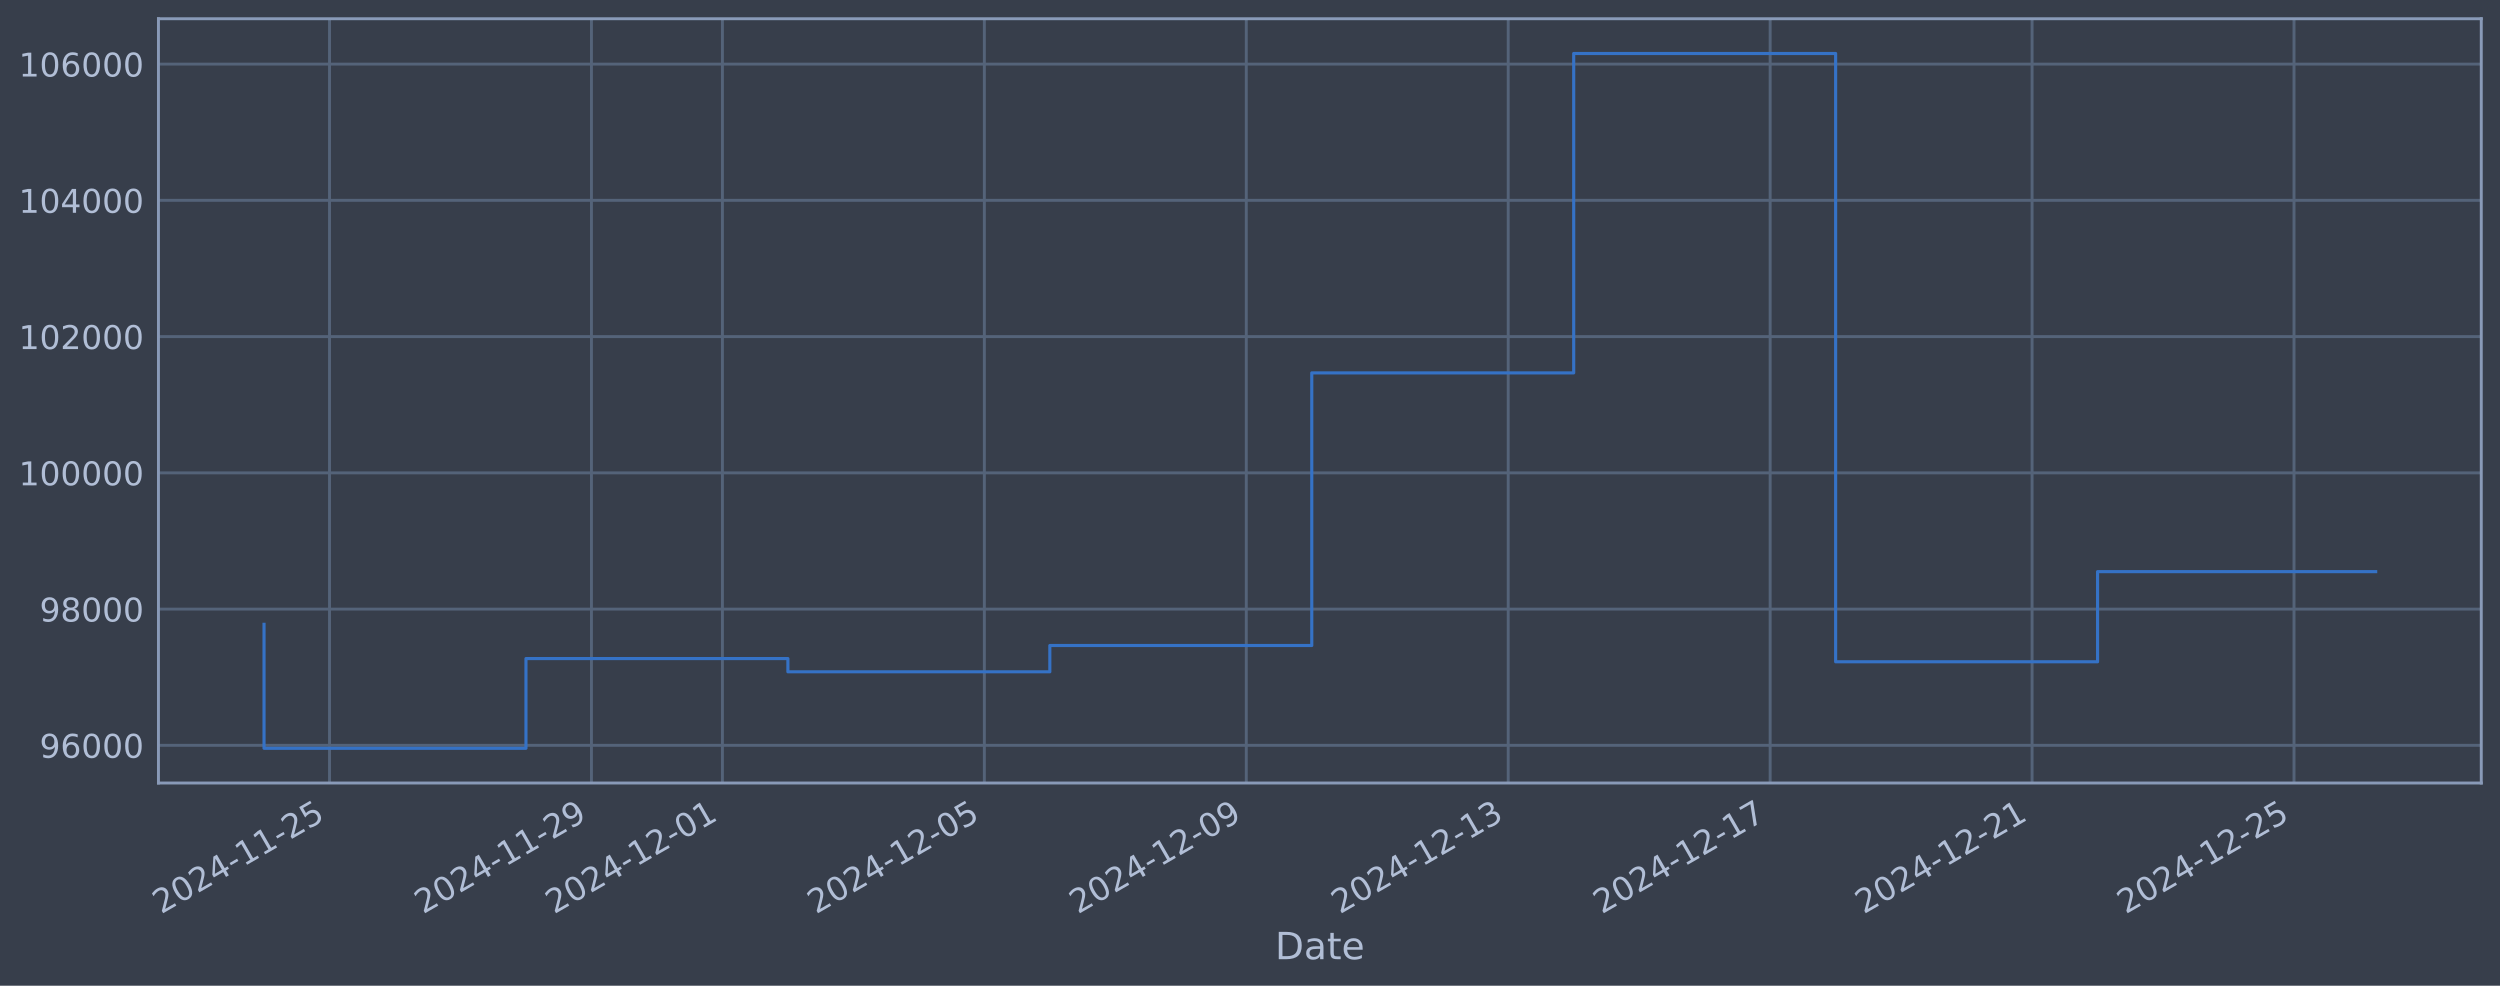
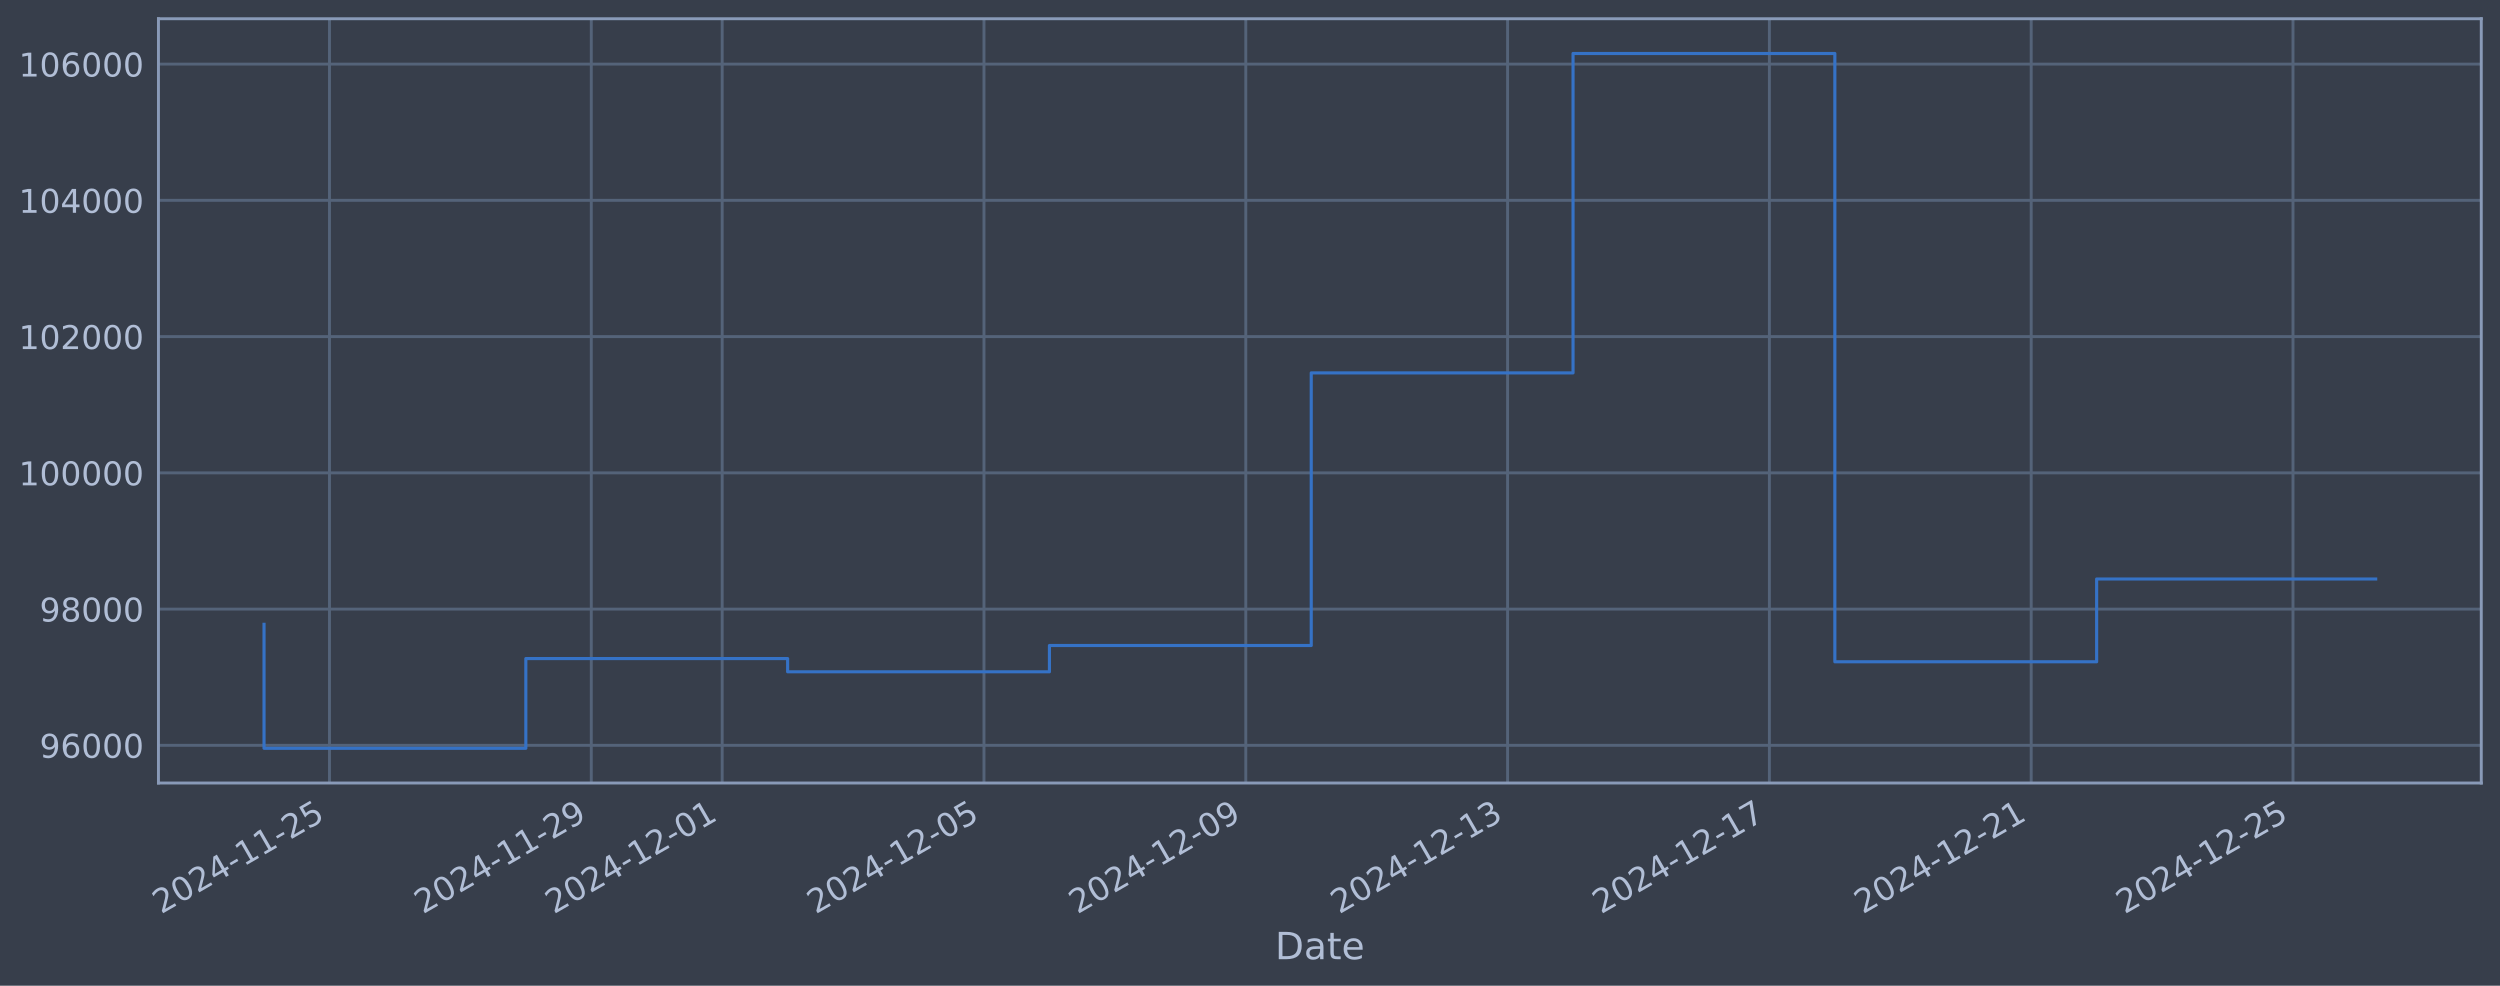
<svg xmlns="http://www.w3.org/2000/svg" xmlns:xlink="http://www.w3.org/1999/xlink" width="960.9pt" height="378.87pt" viewBox="0 0 960.9 378.87" version="1.1">
  <defs>
    <style type="text/css">*{stroke-linejoin: round; stroke-linecap: butt}</style>
  </defs>
  <g id="figure_1">
    <g id="patch_1">
      <path d="M 0 378.87  L 960.9 378.87  L 960.9 0  L 0 0  z " style="fill: #373e4b" />
    </g>
    <g id="axes_1">
      <g id="patch_2">
        <path d="M 60.901 300.96  L 953.701 300.96  L 953.701 7.2  L 60.901 7.2  z " style="fill: #373e4b" />
      </g>
      <g id="matplotlib.axis_1">
        <g id="xtick_1">
          <g id="line2d_1">
-             <path d="M 126.652 300.96  L 126.652 7.2  " clip-path="url(#pb5b17bfcbf)" style="fill: none; stroke: #546379; stroke-width: 1.12; stroke-linecap: square" />
+             <path d="M 126.639 300.96  L 126.639 7.2  " clip-path="url(#p87e6caf9e1)" style="fill: none; stroke: #546379; stroke-width: 1.12; stroke-linecap: square" />
          </g>
          <g id="line2d_2" />
          <g id="text_1">
-             <g style="fill: #b1bed6" transform="translate(61.92602 351.4642) rotate(-30) scale(0.126 -0.126)">
+             <g style="fill: #b1bed6" transform="translate(61.91338 351.4642) rotate(-30) scale(0.126 -0.126)">
              <defs>
                <path id="DejaVuSans-32" d="M 1228 531  L 3431 531  L 3431 0  L 469 0  L 469 531  Q 828 903 1448 1529  Q 2069 2156 2228 2338  Q 2531 2678 2651 2914  Q 2772 3150 2772 3378  Q 2772 3750 2511 3984  Q 2250 4219 1831 4219  Q 1534 4219 1204 4116  Q 875 4013 500 3803  L 500 4441  Q 881 4594 1212 4672  Q 1544 4750 1819 4750  Q 2544 4750 2975 4387  Q 3406 4025 3406 3419  Q 3406 3131 3298 2873  Q 3191 2616 2906 2266  Q 2828 2175 2409 1742  Q 1991 1309 1228 531  z " transform="scale(0.015625)" />
                <path id="DejaVuSans-30" d="M 2034 4250  Q 1547 4250 1301 3770  Q 1056 3291 1056 2328  Q 1056 1369 1301 889  Q 1547 409 2034 409  Q 2525 409 2770 889  Q 3016 1369 3016 2328  Q 3016 3291 2770 3770  Q 2525 4250 2034 4250  z M 2034 4750  Q 2819 4750 3233 4129  Q 3647 3509 3647 2328  Q 3647 1150 3233 529  Q 2819 -91 2034 -91  Q 1250 -91 836 529  Q 422 1150 422 2328  Q 422 3509 836 4129  Q 1250 4750 2034 4750  z " transform="scale(0.015625)" />
                <path id="DejaVuSans-34" d="M 2419 4116  L 825 1625  L 2419 1625  L 2419 4116  z M 2253 4666  L 3047 4666  L 3047 1625  L 3713 1625  L 3713 1100  L 3047 1100  L 3047 0  L 2419 0  L 2419 1100  L 313 1100  L 313 1709  L 2253 4666  z " transform="scale(0.015625)" />
                <path id="DejaVuSans-2d" d="M 313 2009  L 1997 2009  L 1997 1497  L 313 1497  L 313 2009  z " transform="scale(0.015625)" />
                <path id="DejaVuSans-31" d="M 794 531  L 1825 531  L 1825 4091  L 703 3866  L 703 4441  L 1819 4666  L 2450 4666  L 2450 531  L 3481 531  L 3481 0  L 794 0  L 794 531  z " transform="scale(0.015625)" />
                <path id="DejaVuSans-35" d="M 691 4666  L 3169 4666  L 3169 4134  L 1269 4134  L 1269 2991  Q 1406 3038 1543 3061  Q 1681 3084 1819 3084  Q 2600 3084 3056 2656  Q 3513 2228 3513 1497  Q 3513 744 3044 326  Q 2575 -91 1722 -91  Q 1428 -91 1123 -41  Q 819 9 494 109  L 494 744  Q 775 591 1075 516  Q 1375 441 1709 441  Q 2250 441 2565 725  Q 2881 1009 2881 1497  Q 2881 1984 2565 2268  Q 2250 2553 1709 2553  Q 1456 2553 1204 2497  Q 953 2441 691 2322  L 691 4666  z " transform="scale(0.015625)" />
              </defs>
              <use xlink:href="#DejaVuSans-32" />
              <use xlink:href="#DejaVuSans-30" transform="translate(63.62305 0)" />
              <use xlink:href="#DejaVuSans-32" transform="translate(127.2461 0)" />
              <use xlink:href="#DejaVuSans-34" transform="translate(190.8691 0)" />
              <use xlink:href="#DejaVuSans-2d" transform="translate(254.4922 0)" />
              <use xlink:href="#DejaVuSans-31" transform="translate(290.5762 0)" />
              <use xlink:href="#DejaVuSans-31" transform="translate(354.1992 0)" />
              <use xlink:href="#DejaVuSans-2d" transform="translate(417.8223 0)" />
              <use xlink:href="#DejaVuSans-32" transform="translate(453.9062 0)" />
              <use xlink:href="#DejaVuSans-35" transform="translate(517.5293 0)" />
            </g>
          </g>
        </g>
        <g id="xtick_2">
          <g id="line2d_3">
-             <path d="M 227.328 300.96  L 227.328 7.2  " clip-path="url(#pb5b17bfcbf)" style="fill: none; stroke: #546379; stroke-width: 1.12; stroke-linecap: square" />
+             <path d="M 227.265 300.96  L 227.265 7.2  " clip-path="url(#p87e6caf9e1)" style="fill: none; stroke: #546379; stroke-width: 1.12; stroke-linecap: square" />
          </g>
          <g id="line2d_4" />
          <g id="text_2">
-             <g style="fill: #b1bed6" transform="translate(162.6029 351.4642) rotate(-30) scale(0.126 -0.126)">
+             <g style="fill: #b1bed6" transform="translate(162.5397 351.4642) rotate(-30) scale(0.126 -0.126)">
              <defs>
                <path id="DejaVuSans-39" d="M 703 97  L 703 672  Q 941 559 1184 500  Q 1428 441 1663 441  Q 2288 441 2617 861  Q 2947 1281 2994 2138  Q 2813 1869 2534 1725  Q 2256 1581 1919 1581  Q 1219 1581 811 2004  Q 403 2428 403 3163  Q 403 3881 828 4315  Q 1253 4750 1959 4750  Q 2769 4750 3195 4129  Q 3622 3509 3622 2328  Q 3622 1225 3098 567  Q 2575 -91 1691 -91  Q 1453 -91 1209 -44  Q 966 3 703 97  z M 1959 2075  Q 2384 2075 2632 2365  Q 2881 2656 2881 3163  Q 2881 3666 2632 3958  Q 2384 4250 1959 4250  Q 1534 4250 1286 3958  Q 1038 3666 1038 3163  Q 1038 2656 1286 2365  Q 1534 2075 1959 2075  z " transform="scale(0.015625)" />
              </defs>
              <use xlink:href="#DejaVuSans-32" />
              <use xlink:href="#DejaVuSans-30" transform="translate(63.62305 0)" />
              <use xlink:href="#DejaVuSans-32" transform="translate(127.2461 0)" />
              <use xlink:href="#DejaVuSans-34" transform="translate(190.8691 0)" />
              <use xlink:href="#DejaVuSans-2d" transform="translate(254.4922 0)" />
              <use xlink:href="#DejaVuSans-31" transform="translate(290.5762 0)" />
              <use xlink:href="#DejaVuSans-31" transform="translate(354.1992 0)" />
              <use xlink:href="#DejaVuSans-2d" transform="translate(417.8223 0)" />
              <use xlink:href="#DejaVuSans-32" transform="translate(453.9062 0)" />
              <use xlink:href="#DejaVuSans-39" transform="translate(517.5293 0)" />
            </g>
          </g>
        </g>
        <g id="xtick_3">
          <g id="line2d_5">
-             <path d="M 277.667 300.96  L 277.667 7.2  " clip-path="url(#pb5b17bfcbf)" style="fill: none; stroke: #546379; stroke-width: 1.12; stroke-linecap: square" />
+             <path d="M 277.578 300.96  L 277.578 7.2  " clip-path="url(#p87e6caf9e1)" style="fill: none; stroke: #546379; stroke-width: 1.12; stroke-linecap: square" />
          </g>
          <g id="line2d_6" />
          <g id="text_3">
-             <g style="fill: #b1bed6" transform="translate(212.9413 351.4642) rotate(-30) scale(0.126 -0.126)">
+             <g style="fill: #b1bed6" transform="translate(212.8528 351.4642) rotate(-30) scale(0.126 -0.126)">
              <use xlink:href="#DejaVuSans-32" />
              <use xlink:href="#DejaVuSans-30" transform="translate(63.62305 0)" />
              <use xlink:href="#DejaVuSans-32" transform="translate(127.2461 0)" />
              <use xlink:href="#DejaVuSans-34" transform="translate(190.8691 0)" />
              <use xlink:href="#DejaVuSans-2d" transform="translate(254.4922 0)" />
              <use xlink:href="#DejaVuSans-31" transform="translate(290.5762 0)" />
              <use xlink:href="#DejaVuSans-32" transform="translate(354.1992 0)" />
              <use xlink:href="#DejaVuSans-2d" transform="translate(417.8223 0)" />
              <use xlink:href="#DejaVuSans-30" transform="translate(453.9062 0)" />
              <use xlink:href="#DejaVuSans-31" transform="translate(517.5293 0)" />
            </g>
          </g>
        </g>
        <g id="xtick_4">
          <g id="line2d_7">
-             <path d="M 378.344 300.96  L 378.344 7.2  " clip-path="url(#pb5b17bfcbf)" style="fill: none; stroke: #546379; stroke-width: 1.12; stroke-linecap: square" />
+             <path d="M 378.205 300.96  L 378.205 7.2  " clip-path="url(#p87e6caf9e1)" style="fill: none; stroke: #546379; stroke-width: 1.12; stroke-linecap: square" />
          </g>
          <g id="line2d_8" />
          <g id="text_4">
-             <g style="fill: #b1bed6" transform="translate(313.6182 351.4642) rotate(-30) scale(0.126 -0.126)">
+             <g style="fill: #b1bed6" transform="translate(313.4791 351.4642) rotate(-30) scale(0.126 -0.126)">
              <use xlink:href="#DejaVuSans-32" />
              <use xlink:href="#DejaVuSans-30" transform="translate(63.62305 0)" />
              <use xlink:href="#DejaVuSans-32" transform="translate(127.2461 0)" />
              <use xlink:href="#DejaVuSans-34" transform="translate(190.8691 0)" />
              <use xlink:href="#DejaVuSans-2d" transform="translate(254.4922 0)" />
              <use xlink:href="#DejaVuSans-31" transform="translate(290.5762 0)" />
              <use xlink:href="#DejaVuSans-32" transform="translate(354.1992 0)" />
              <use xlink:href="#DejaVuSans-2d" transform="translate(417.8223 0)" />
              <use xlink:href="#DejaVuSans-30" transform="translate(453.9062 0)" />
              <use xlink:href="#DejaVuSans-35" transform="translate(517.5293 0)" />
            </g>
          </g>
        </g>
        <g id="xtick_5">
          <g id="line2d_9">
-             <path d="M 479.021 300.96  L 479.021 7.2  " clip-path="url(#pb5b17bfcbf)" style="fill: none; stroke: #546379; stroke-width: 1.12; stroke-linecap: square" />
+             <path d="M 478.831 300.96  L 478.831 7.2  " clip-path="url(#p87e6caf9e1)" style="fill: none; stroke: #546379; stroke-width: 1.12; stroke-linecap: square" />
          </g>
          <g id="line2d_10" />
          <g id="text_5">
-             <g style="fill: #b1bed6" transform="translate(414.295 351.4642) rotate(-30) scale(0.126 -0.126)">
+             <g style="fill: #b1bed6" transform="translate(414.1054 351.4642) rotate(-30) scale(0.126 -0.126)">
              <use xlink:href="#DejaVuSans-32" />
              <use xlink:href="#DejaVuSans-30" transform="translate(63.62305 0)" />
              <use xlink:href="#DejaVuSans-32" transform="translate(127.2461 0)" />
              <use xlink:href="#DejaVuSans-34" transform="translate(190.8691 0)" />
              <use xlink:href="#DejaVuSans-2d" transform="translate(254.4922 0)" />
              <use xlink:href="#DejaVuSans-31" transform="translate(290.5762 0)" />
              <use xlink:href="#DejaVuSans-32" transform="translate(354.1992 0)" />
              <use xlink:href="#DejaVuSans-2d" transform="translate(417.8223 0)" />
              <use xlink:href="#DejaVuSans-30" transform="translate(453.9062 0)" />
              <use xlink:href="#DejaVuSans-39" transform="translate(517.5293 0)" />
            </g>
          </g>
        </g>
        <g id="xtick_6">
          <g id="line2d_11">
-             <path d="M 579.697 300.96  L 579.697 7.2  " clip-path="url(#pb5b17bfcbf)" style="fill: none; stroke: #546379; stroke-width: 1.12; stroke-linecap: square" />
+             <path d="M 579.457 300.96  L 579.457 7.2  " clip-path="url(#p87e6caf9e1)" style="fill: none; stroke: #546379; stroke-width: 1.12; stroke-linecap: square" />
          </g>
          <g id="line2d_12" />
          <g id="text_6">
-             <g style="fill: #b1bed6" transform="translate(514.9719 351.4642) rotate(-30) scale(0.126 -0.126)">
+             <g style="fill: #b1bed6" transform="translate(514.7317 351.4642) rotate(-30) scale(0.126 -0.126)">
              <defs>
                <path id="DejaVuSans-33" d="M 2597 2516  Q 3050 2419 3304 2112  Q 3559 1806 3559 1356  Q 3559 666 3084 287  Q 2609 -91 1734 -91  Q 1441 -91 1130 -33  Q 819 25 488 141  L 488 750  Q 750 597 1062 519  Q 1375 441 1716 441  Q 2309 441 2620 675  Q 2931 909 2931 1356  Q 2931 1769 2642 2001  Q 2353 2234 1838 2234  L 1294 2234  L 1294 2753  L 1863 2753  Q 2328 2753 2575 2939  Q 2822 3125 2822 3475  Q 2822 3834 2567 4026  Q 2313 4219 1838 4219  Q 1578 4219 1281 4162  Q 984 4106 628 3988  L 628 4550  Q 988 4650 1302 4700  Q 1616 4750 1894 4750  Q 2613 4750 3031 4423  Q 3450 4097 3450 3541  Q 3450 3153 3228 2886  Q 3006 2619 2597 2516  z " transform="scale(0.015625)" />
              </defs>
              <use xlink:href="#DejaVuSans-32" />
              <use xlink:href="#DejaVuSans-30" transform="translate(63.62305 0)" />
              <use xlink:href="#DejaVuSans-32" transform="translate(127.2461 0)" />
              <use xlink:href="#DejaVuSans-34" transform="translate(190.8691 0)" />
              <use xlink:href="#DejaVuSans-2d" transform="translate(254.4922 0)" />
              <use xlink:href="#DejaVuSans-31" transform="translate(290.5762 0)" />
              <use xlink:href="#DejaVuSans-32" transform="translate(354.1992 0)" />
              <use xlink:href="#DejaVuSans-2d" transform="translate(417.8223 0)" />
              <use xlink:href="#DejaVuSans-31" transform="translate(453.9062 0)" />
              <use xlink:href="#DejaVuSans-33" transform="translate(517.5293 0)" />
            </g>
          </g>
        </g>
        <g id="xtick_7">
          <g id="line2d_13">
-             <path d="M 680.374 300.96  L 680.374 7.2  " clip-path="url(#pb5b17bfcbf)" style="fill: none; stroke: #546379; stroke-width: 1.12; stroke-linecap: square" />
+             <path d="M 680.084 300.96  L 680.084 7.2  " clip-path="url(#p87e6caf9e1)" style="fill: none; stroke: #546379; stroke-width: 1.12; stroke-linecap: square" />
          </g>
          <g id="line2d_14" />
          <g id="text_7">
-             <g style="fill: #b1bed6" transform="translate(615.6487 351.4642) rotate(-30) scale(0.126 -0.126)">
+             <g style="fill: #b1bed6" transform="translate(615.358 351.4642) rotate(-30) scale(0.126 -0.126)">
              <defs>
                <path id="DejaVuSans-37" d="M 525 4666  L 3525 4666  L 3525 4397  L 1831 0  L 1172 0  L 2766 4134  L 525 4134  L 525 4666  z " transform="scale(0.015625)" />
              </defs>
              <use xlink:href="#DejaVuSans-32" />
              <use xlink:href="#DejaVuSans-30" transform="translate(63.62305 0)" />
              <use xlink:href="#DejaVuSans-32" transform="translate(127.2461 0)" />
              <use xlink:href="#DejaVuSans-34" transform="translate(190.8691 0)" />
              <use xlink:href="#DejaVuSans-2d" transform="translate(254.4922 0)" />
              <use xlink:href="#DejaVuSans-31" transform="translate(290.5762 0)" />
              <use xlink:href="#DejaVuSans-32" transform="translate(354.1992 0)" />
              <use xlink:href="#DejaVuSans-2d" transform="translate(417.8223 0)" />
              <use xlink:href="#DejaVuSans-31" transform="translate(453.9062 0)" />
              <use xlink:href="#DejaVuSans-37" transform="translate(517.5293 0)" />
            </g>
          </g>
        </g>
        <g id="xtick_8">
          <g id="line2d_15">
-             <path d="M 781.051 300.96  L 781.051 7.2  " clip-path="url(#pb5b17bfcbf)" style="fill: none; stroke: #546379; stroke-width: 1.12; stroke-linecap: square" />
+             <path d="M 780.71 300.96  L 780.71 7.2  " clip-path="url(#p87e6caf9e1)" style="fill: none; stroke: #546379; stroke-width: 1.12; stroke-linecap: square" />
          </g>
          <g id="line2d_16" />
          <g id="text_8">
-             <g style="fill: #b1bed6" transform="translate(716.3256 351.4642) rotate(-30) scale(0.126 -0.126)">
+             <g style="fill: #b1bed6" transform="translate(715.9843 351.4642) rotate(-30) scale(0.126 -0.126)">
              <use xlink:href="#DejaVuSans-32" />
              <use xlink:href="#DejaVuSans-30" transform="translate(63.62305 0)" />
              <use xlink:href="#DejaVuSans-32" transform="translate(127.2461 0)" />
              <use xlink:href="#DejaVuSans-34" transform="translate(190.8691 0)" />
              <use xlink:href="#DejaVuSans-2d" transform="translate(254.4922 0)" />
              <use xlink:href="#DejaVuSans-31" transform="translate(290.5762 0)" />
              <use xlink:href="#DejaVuSans-32" transform="translate(354.1992 0)" />
              <use xlink:href="#DejaVuSans-2d" transform="translate(417.8223 0)" />
              <use xlink:href="#DejaVuSans-32" transform="translate(453.9062 0)" />
              <use xlink:href="#DejaVuSans-31" transform="translate(517.5293 0)" />
            </g>
          </g>
        </g>
        <g id="xtick_9">
          <g id="line2d_17">
-             <path d="M 881.728 300.96  L 881.728 7.2  " clip-path="url(#pb5b17bfcbf)" style="fill: none; stroke: #546379; stroke-width: 1.12; stroke-linecap: square" />
+             <path d="M 881.336 300.96  L 881.336 7.2  " clip-path="url(#p87e6caf9e1)" style="fill: none; stroke: #546379; stroke-width: 1.12; stroke-linecap: square" />
          </g>
          <g id="line2d_18" />
          <g id="text_9">
-             <g style="fill: #b1bed6" transform="translate(817.0024 351.4642) rotate(-30) scale(0.126 -0.126)">
+             <g style="fill: #b1bed6" transform="translate(816.6106 351.4642) rotate(-30) scale(0.126 -0.126)">
              <use xlink:href="#DejaVuSans-32" />
              <use xlink:href="#DejaVuSans-30" transform="translate(63.62305 0)" />
              <use xlink:href="#DejaVuSans-32" transform="translate(127.2461 0)" />
              <use xlink:href="#DejaVuSans-34" transform="translate(190.8691 0)" />
              <use xlink:href="#DejaVuSans-2d" transform="translate(254.4922 0)" />
              <use xlink:href="#DejaVuSans-31" transform="translate(290.5762 0)" />
              <use xlink:href="#DejaVuSans-32" transform="translate(354.1992 0)" />
              <use xlink:href="#DejaVuSans-2d" transform="translate(417.8223 0)" />
              <use xlink:href="#DejaVuSans-32" transform="translate(453.9062 0)" />
              <use xlink:href="#DejaVuSans-35" transform="translate(517.5293 0)" />
            </g>
          </g>
        </g>
        <g id="text_10">
          <g style="fill: #b1bed6" transform="translate(490.0914 368.6753) scale(0.144 -0.144)">
            <defs>
              <path id="DejaVuSans-44" d="M 1259 4147  L 1259 519  L 2022 519  Q 2988 519 3436 956  Q 3884 1394 3884 2338  Q 3884 3275 3436 3711  Q 2988 4147 2022 4147  L 1259 4147  z M 628 4666  L 1925 4666  Q 3281 4666 3915 4102  Q 4550 3538 4550 2338  Q 4550 1131 3912 565  Q 3275 0 1925 0  L 628 0  L 628 4666  z " transform="scale(0.015625)" />
              <path id="DejaVuSans-61" d="M 2194 1759  Q 1497 1759 1228 1600  Q 959 1441 959 1056  Q 959 750 1161 570  Q 1363 391 1709 391  Q 2188 391 2477 730  Q 2766 1069 2766 1631  L 2766 1759  L 2194 1759  z M 3341 1997  L 3341 0  L 2766 0  L 2766 531  Q 2569 213 2275 61  Q 1981 -91 1556 -91  Q 1019 -91 701 211  Q 384 513 384 1019  Q 384 1609 779 1909  Q 1175 2209 1959 2209  L 2766 2209  L 2766 2266  Q 2766 2663 2505 2880  Q 2244 3097 1772 3097  Q 1472 3097 1187 3025  Q 903 2953 641 2809  L 641 3341  Q 956 3463 1253 3523  Q 1550 3584 1831 3584  Q 2591 3584 2966 3190  Q 3341 2797 3341 1997  z " transform="scale(0.015625)" />
              <path id="DejaVuSans-74" d="M 1172 4494  L 1172 3500  L 2356 3500  L 2356 3053  L 1172 3053  L 1172 1153  Q 1172 725 1289 603  Q 1406 481 1766 481  L 2356 481  L 2356 0  L 1766 0  Q 1100 0 847 248  Q 594 497 594 1153  L 594 3053  L 172 3053  L 172 3500  L 594 3500  L 594 4494  L 1172 4494  z " transform="scale(0.015625)" />
              <path id="DejaVuSans-65" d="M 3597 1894  L 3597 1613  L 953 1613  Q 991 1019 1311 708  Q 1631 397 2203 397  Q 2534 397 2845 478  Q 3156 559 3463 722  L 3463 178  Q 3153 47 2828 -22  Q 2503 -91 2169 -91  Q 1331 -91 842 396  Q 353 884 353 1716  Q 353 2575 817 3079  Q 1281 3584 2069 3584  Q 2775 3584 3186 3129  Q 3597 2675 3597 1894  z M 3022 2063  Q 3016 2534 2758 2815  Q 2500 3097 2075 3097  Q 1594 3097 1305 2825  Q 1016 2553 972 2059  L 3022 2063  z " transform="scale(0.015625)" />
            </defs>
            <use xlink:href="#DejaVuSans-44" />
            <use xlink:href="#DejaVuSans-61" transform="translate(77.00195 0)" />
            <use xlink:href="#DejaVuSans-74" transform="translate(138.2812 0)" />
            <use xlink:href="#DejaVuSans-65" transform="translate(177.4902 0)" />
          </g>
        </g>
      </g>
      <g id="matplotlib.axis_2">
        <g id="ytick_1">
          <g id="line2d_19">
-             <path d="M 60.901 286.481  L 953.701 286.481  " clip-path="url(#pb5b17bfcbf)" style="fill: none; stroke: #546379; stroke-width: 1.12; stroke-linecap: square" />
+             <path d="M 60.901 286.481  L 953.701 286.481  " clip-path="url(#p87e6caf9e1)" style="fill: none; stroke: #546379; stroke-width: 1.12; stroke-linecap: square" />
          </g>
          <g id="line2d_20" />
          <g id="text_11">
            <g style="fill: #b1bed6" transform="translate(15.21675 291.2681) scale(0.126 -0.126)">
              <defs>
                <path id="DejaVuSans-36" d="M 2113 2584  Q 1688 2584 1439 2293  Q 1191 2003 1191 1497  Q 1191 994 1439 701  Q 1688 409 2113 409  Q 2538 409 2786 701  Q 3034 994 3034 1497  Q 3034 2003 2786 2293  Q 2538 2584 2113 2584  z M 3366 4563  L 3366 3988  Q 3128 4100 2886 4159  Q 2644 4219 2406 4219  Q 1781 4219 1451 3797  Q 1122 3375 1075 2522  Q 1259 2794 1537 2939  Q 1816 3084 2150 3084  Q 2853 3084 3261 2657  Q 3669 2231 3669 1497  Q 3669 778 3244 343  Q 2819 -91 2113 -91  Q 1303 -91 875 529  Q 447 1150 447 2328  Q 447 3434 972 4092  Q 1497 4750 2381 4750  Q 2619 4750 2861 4703  Q 3103 4656 3366 4563  z " transform="scale(0.015625)" />
              </defs>
              <use xlink:href="#DejaVuSans-39" />
              <use xlink:href="#DejaVuSans-36" transform="translate(63.62305 0)" />
              <use xlink:href="#DejaVuSans-30" transform="translate(127.2461 0)" />
              <use xlink:href="#DejaVuSans-30" transform="translate(190.8691 0)" />
              <use xlink:href="#DejaVuSans-30" transform="translate(254.4922 0)" />
            </g>
          </g>
        </g>
        <g id="ytick_2">
          <g id="line2d_21">
-             <path d="M 60.901 234.112  L 953.701 234.112  " clip-path="url(#pb5b17bfcbf)" style="fill: none; stroke: #546379; stroke-width: 1.12; stroke-linecap: square" />
+             <path d="M 60.901 234.112  L 953.701 234.112  " clip-path="url(#p87e6caf9e1)" style="fill: none; stroke: #546379; stroke-width: 1.12; stroke-linecap: square" />
          </g>
          <g id="line2d_22" />
          <g id="text_12">
            <g style="fill: #b1bed6" transform="translate(15.21675 238.8994) scale(0.126 -0.126)">
              <defs>
                <path id="DejaVuSans-38" d="M 2034 2216  Q 1584 2216 1326 1975  Q 1069 1734 1069 1313  Q 1069 891 1326 650  Q 1584 409 2034 409  Q 2484 409 2743 651  Q 3003 894 3003 1313  Q 3003 1734 2745 1975  Q 2488 2216 2034 2216  z M 1403 2484  Q 997 2584 770 2862  Q 544 3141 544 3541  Q 544 4100 942 4425  Q 1341 4750 2034 4750  Q 2731 4750 3128 4425  Q 3525 4100 3525 3541  Q 3525 3141 3298 2862  Q 3072 2584 2669 2484  Q 3125 2378 3379 2068  Q 3634 1759 3634 1313  Q 3634 634 3220 271  Q 2806 -91 2034 -91  Q 1263 -91 848 271  Q 434 634 434 1313  Q 434 1759 690 2068  Q 947 2378 1403 2484  z M 1172 3481  Q 1172 3119 1398 2916  Q 1625 2713 2034 2713  Q 2441 2713 2670 2916  Q 2900 3119 2900 3481  Q 2900 3844 2670 4047  Q 2441 4250 2034 4250  Q 1625 4250 1398 4047  Q 1172 3844 1172 3481  z " transform="scale(0.015625)" />
              </defs>
              <use xlink:href="#DejaVuSans-39" />
              <use xlink:href="#DejaVuSans-38" transform="translate(63.62305 0)" />
              <use xlink:href="#DejaVuSans-30" transform="translate(127.2461 0)" />
              <use xlink:href="#DejaVuSans-30" transform="translate(190.8691 0)" />
              <use xlink:href="#DejaVuSans-30" transform="translate(254.4922 0)" />
            </g>
          </g>
        </g>
        <g id="ytick_3">
          <g id="line2d_23">
-             <path d="M 60.901 181.744  L 953.701 181.744  " clip-path="url(#pb5b17bfcbf)" style="fill: none; stroke: #546379; stroke-width: 1.12; stroke-linecap: square" />
+             <path d="M 60.901 181.744  L 953.701 181.744  " clip-path="url(#p87e6caf9e1)" style="fill: none; stroke: #546379; stroke-width: 1.12; stroke-linecap: square" />
          </g>
          <g id="line2d_24" />
          <g id="text_13">
            <g style="fill: #b1bed6" transform="translate(7.2 186.5308) scale(0.126 -0.126)">
              <use xlink:href="#DejaVuSans-31" />
              <use xlink:href="#DejaVuSans-30" transform="translate(63.62305 0)" />
              <use xlink:href="#DejaVuSans-30" transform="translate(127.2461 0)" />
              <use xlink:href="#DejaVuSans-30" transform="translate(190.8691 0)" />
              <use xlink:href="#DejaVuSans-30" transform="translate(254.4922 0)" />
              <use xlink:href="#DejaVuSans-30" transform="translate(318.1152 0)" />
            </g>
          </g>
        </g>
        <g id="ytick_4">
          <g id="line2d_25">
-             <path d="M 60.901 129.375  L 953.701 129.375  " clip-path="url(#pb5b17bfcbf)" style="fill: none; stroke: #546379; stroke-width: 1.12; stroke-linecap: square" />
+             <path d="M 60.901 129.375  L 953.701 129.375  " clip-path="url(#p87e6caf9e1)" style="fill: none; stroke: #546379; stroke-width: 1.12; stroke-linecap: square" />
          </g>
          <g id="line2d_26" />
          <g id="text_14">
            <g style="fill: #b1bed6" transform="translate(7.2 134.1621) scale(0.126 -0.126)">
              <use xlink:href="#DejaVuSans-31" />
              <use xlink:href="#DejaVuSans-30" transform="translate(63.62305 0)" />
              <use xlink:href="#DejaVuSans-32" transform="translate(127.2461 0)" />
              <use xlink:href="#DejaVuSans-30" transform="translate(190.8691 0)" />
              <use xlink:href="#DejaVuSans-30" transform="translate(254.4922 0)" />
              <use xlink:href="#DejaVuSans-30" transform="translate(318.1152 0)" />
            </g>
          </g>
        </g>
        <g id="ytick_5">
          <g id="line2d_27">
-             <path d="M 60.901 77.006  L 953.701 77.006  " clip-path="url(#pb5b17bfcbf)" style="fill: none; stroke: #546379; stroke-width: 1.12; stroke-linecap: square" />
+             <path d="M 60.901 77.006  L 953.701 77.006  " clip-path="url(#p87e6caf9e1)" style="fill: none; stroke: #546379; stroke-width: 1.12; stroke-linecap: square" />
          </g>
          <g id="line2d_28" />
          <g id="text_15">
            <g style="fill: #b1bed6" transform="translate(7.2 81.79343) scale(0.126 -0.126)">
              <use xlink:href="#DejaVuSans-31" />
              <use xlink:href="#DejaVuSans-30" transform="translate(63.62305 0)" />
              <use xlink:href="#DejaVuSans-34" transform="translate(127.2461 0)" />
              <use xlink:href="#DejaVuSans-30" transform="translate(190.8691 0)" />
              <use xlink:href="#DejaVuSans-30" transform="translate(254.4922 0)" />
              <use xlink:href="#DejaVuSans-30" transform="translate(318.1152 0)" />
            </g>
          </g>
        </g>
        <g id="ytick_6">
          <g id="line2d_29">
-             <path d="M 60.901 24.638  L 953.701 24.638  " clip-path="url(#pb5b17bfcbf)" style="fill: none; stroke: #546379; stroke-width: 1.12; stroke-linecap: square" />
+             <path d="M 60.901 24.638  L 953.701 24.638  " clip-path="url(#p87e6caf9e1)" style="fill: none; stroke: #546379; stroke-width: 1.12; stroke-linecap: square" />
          </g>
          <g id="line2d_30" />
          <g id="text_16">
            <g style="fill: #b1bed6" transform="translate(7.2 29.42476) scale(0.126 -0.126)">
              <use xlink:href="#DejaVuSans-31" />
              <use xlink:href="#DejaVuSans-30" transform="translate(63.62305 0)" />
              <use xlink:href="#DejaVuSans-36" transform="translate(127.2461 0)" />
              <use xlink:href="#DejaVuSans-30" transform="translate(190.8691 0)" />
              <use xlink:href="#DejaVuSans-30" transform="translate(254.4922 0)" />
              <use xlink:href="#DejaVuSans-30" transform="translate(318.1152 0)" />
            </g>
          </g>
        </g>
      </g>
      <g id="line2d_31">
-         <path d="M 101.482 239.953  L 101.482 287.607  L 202.159 287.607  L 202.159 253.132  L 302.836 253.132  L 302.836 258.214  L 403.513 258.214  L 403.513 248.107  L 504.19 248.107  L 504.19 143.317  L 604.867 143.317  L 604.867 20.553  L 705.543 20.553  L 705.543 254.365  L 806.22 254.365  L 806.22 219.715  L 913.119 219.715  " clip-path="url(#pb5b17bfcbf)" style="fill: none; stroke: #3572c6; stroke-width: 1.2; stroke-linecap: square" />
+         <path d="M 101.482 239.953  L 101.482 287.607  L 202.109 287.607  L 202.109 253.132  L 302.735 253.132  L 302.735 258.214  L 403.361 258.214  L 403.361 248.107  L 503.987 248.107  L 503.987 143.317  L 604.614 143.317  L 604.614 20.553  L 705.24 20.553  L 705.24 254.365  L 805.866 254.365  L 805.866 222.543  L 913.119 222.543  " clip-path="url(#p87e6caf9e1)" style="fill: none; stroke: #3572c6; stroke-width: 1.2; stroke-linecap: square" />
      </g>
      <g id="patch_3">
        <path d="M 60.901 300.96  L 60.901 7.2  " style="fill: none; stroke: #899ab8; stroke-width: 1.12; stroke-linejoin: miter; stroke-linecap: square" />
      </g>
      <g id="patch_4">
        <path d="M 953.701 300.96  L 953.701 7.2  " style="fill: none; stroke: #899ab8; stroke-width: 1.12; stroke-linejoin: miter; stroke-linecap: square" />
      </g>
      <g id="patch_5">
        <path d="M 60.901 300.96  L 953.701 300.96  " style="fill: none; stroke: #899ab8; stroke-width: 1.12; stroke-linejoin: miter; stroke-linecap: square" />
      </g>
      <g id="patch_6">
        <path d="M 60.901 7.2  L 953.701 7.2  " style="fill: none; stroke: #899ab8; stroke-width: 1.12; stroke-linejoin: miter; stroke-linecap: square" />
      </g>
    </g>
  </g>
  <defs>
-     <clipPath id="pb5b17bfcbf">
+     <clipPath id="p87e6caf9e1">
      <rect x="60.901" y="7.2" width="892.8" height="293.76" />
    </clipPath>
  </defs>
</svg>
